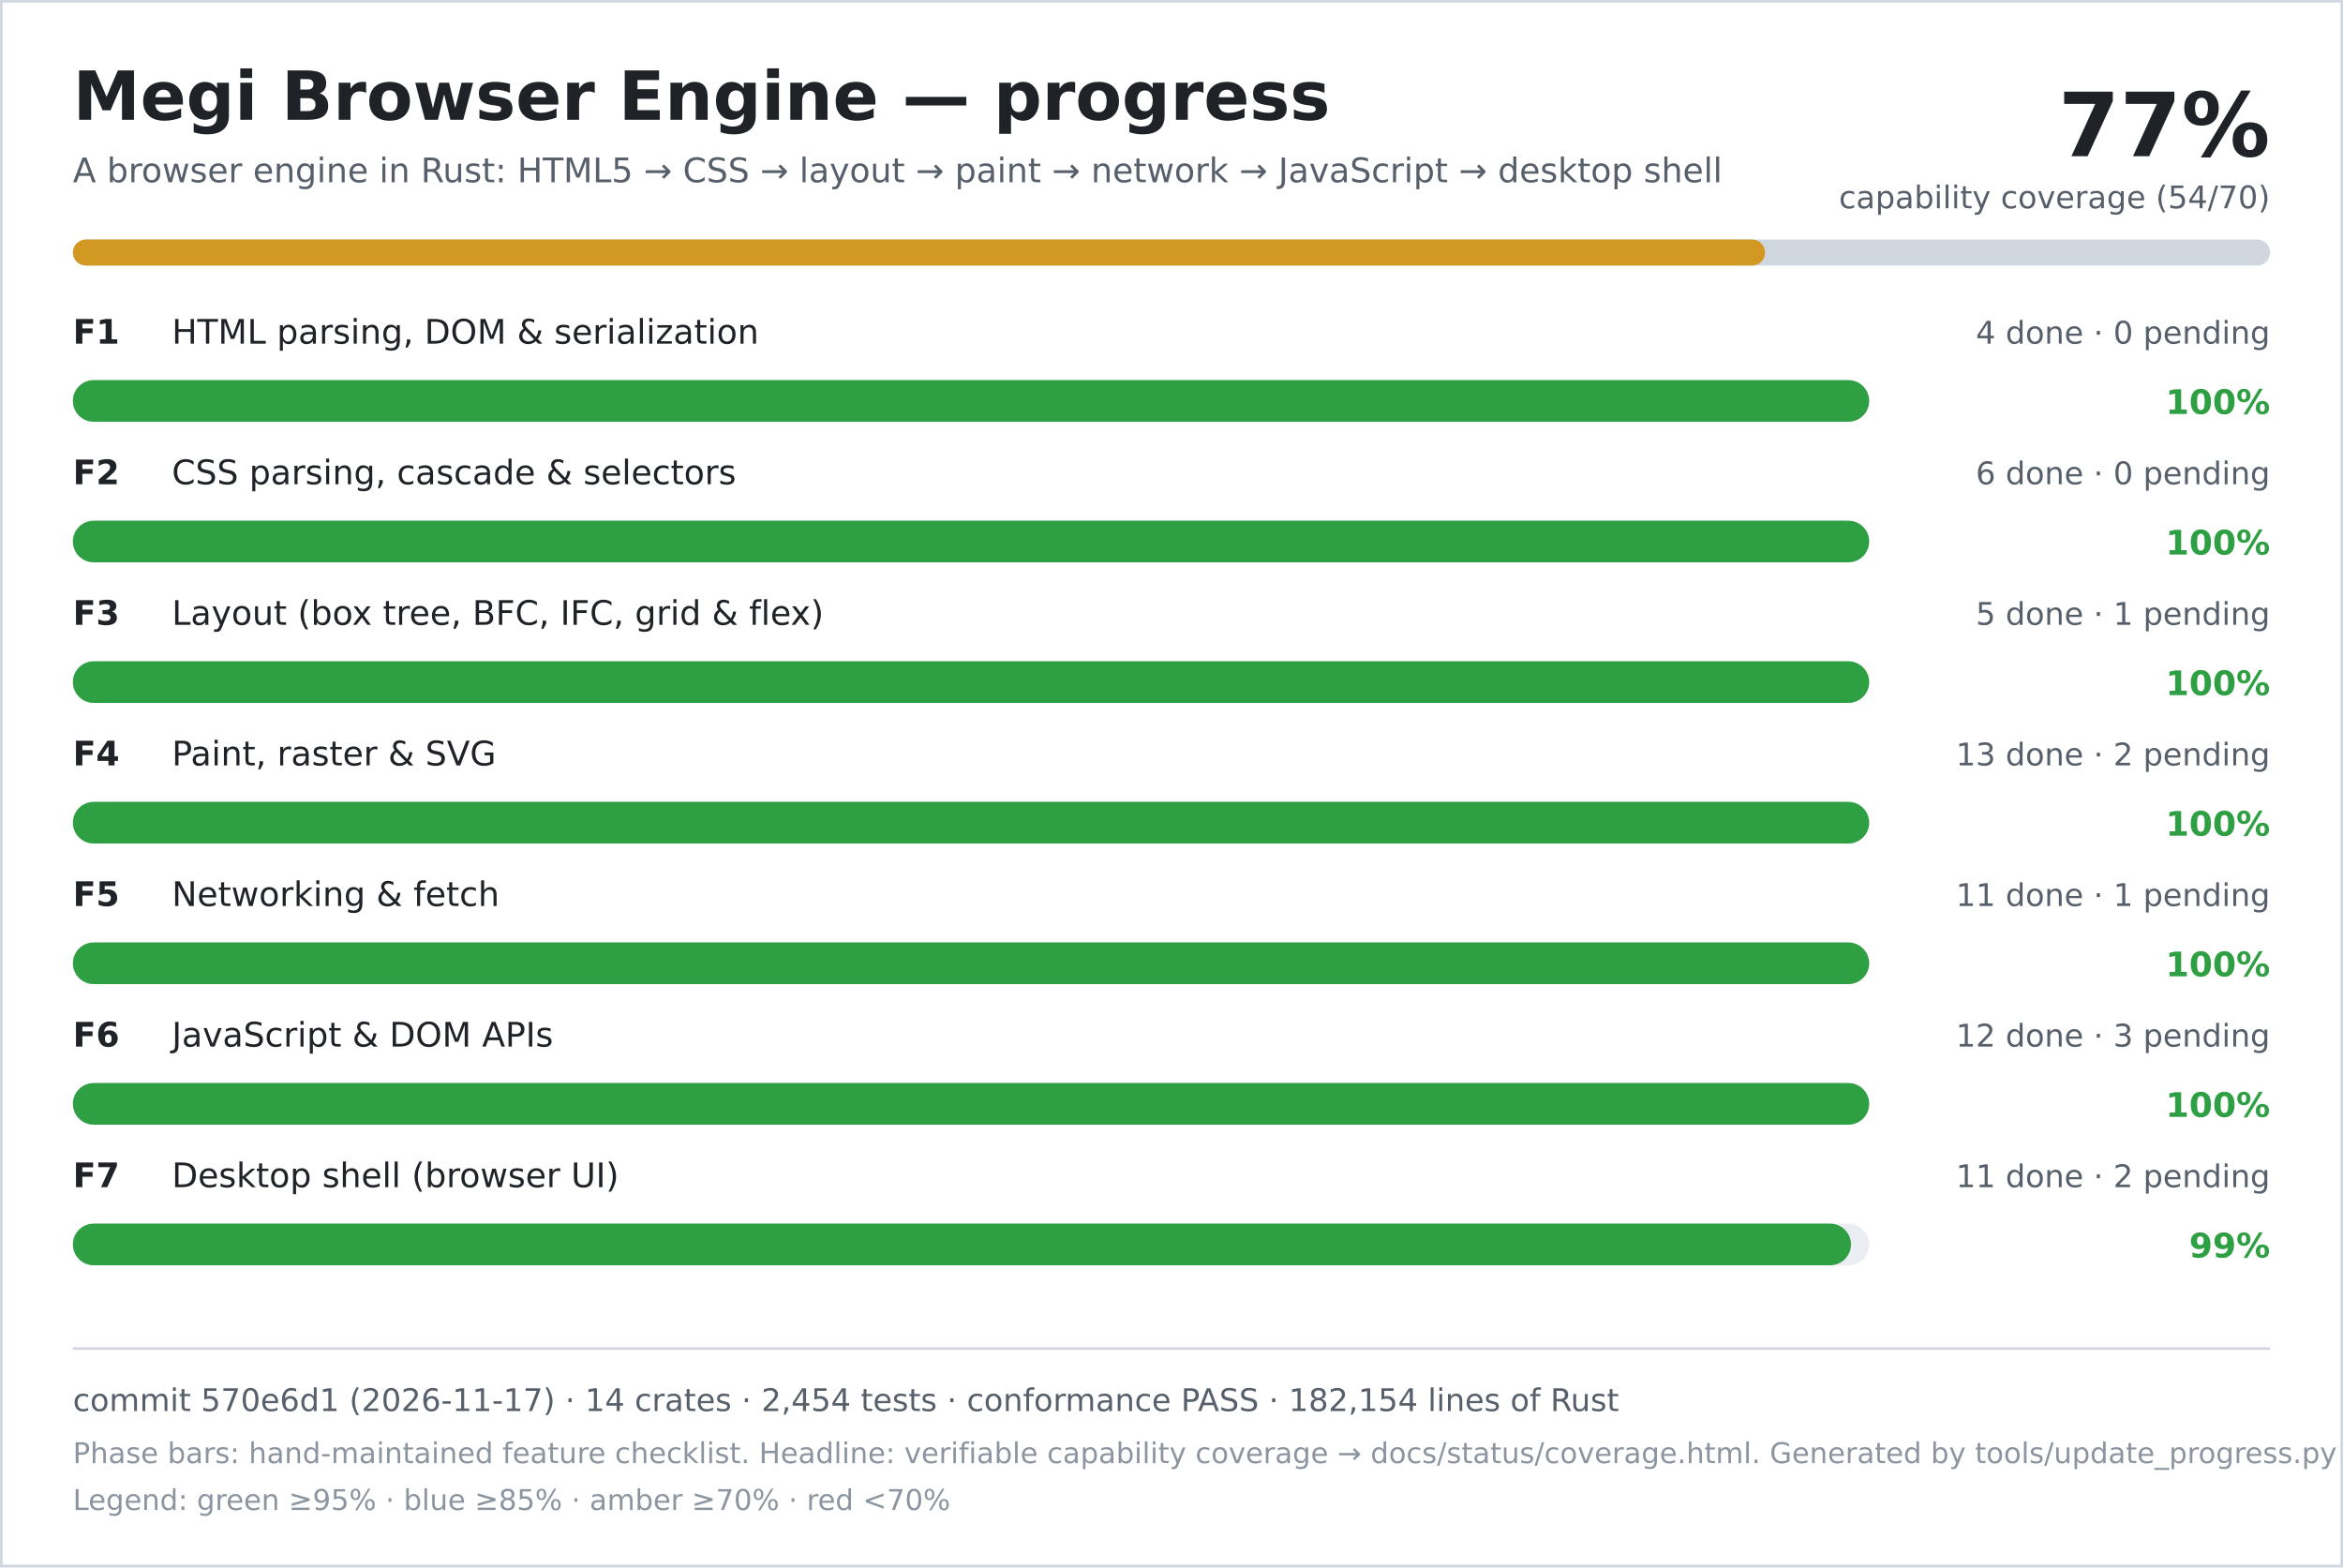
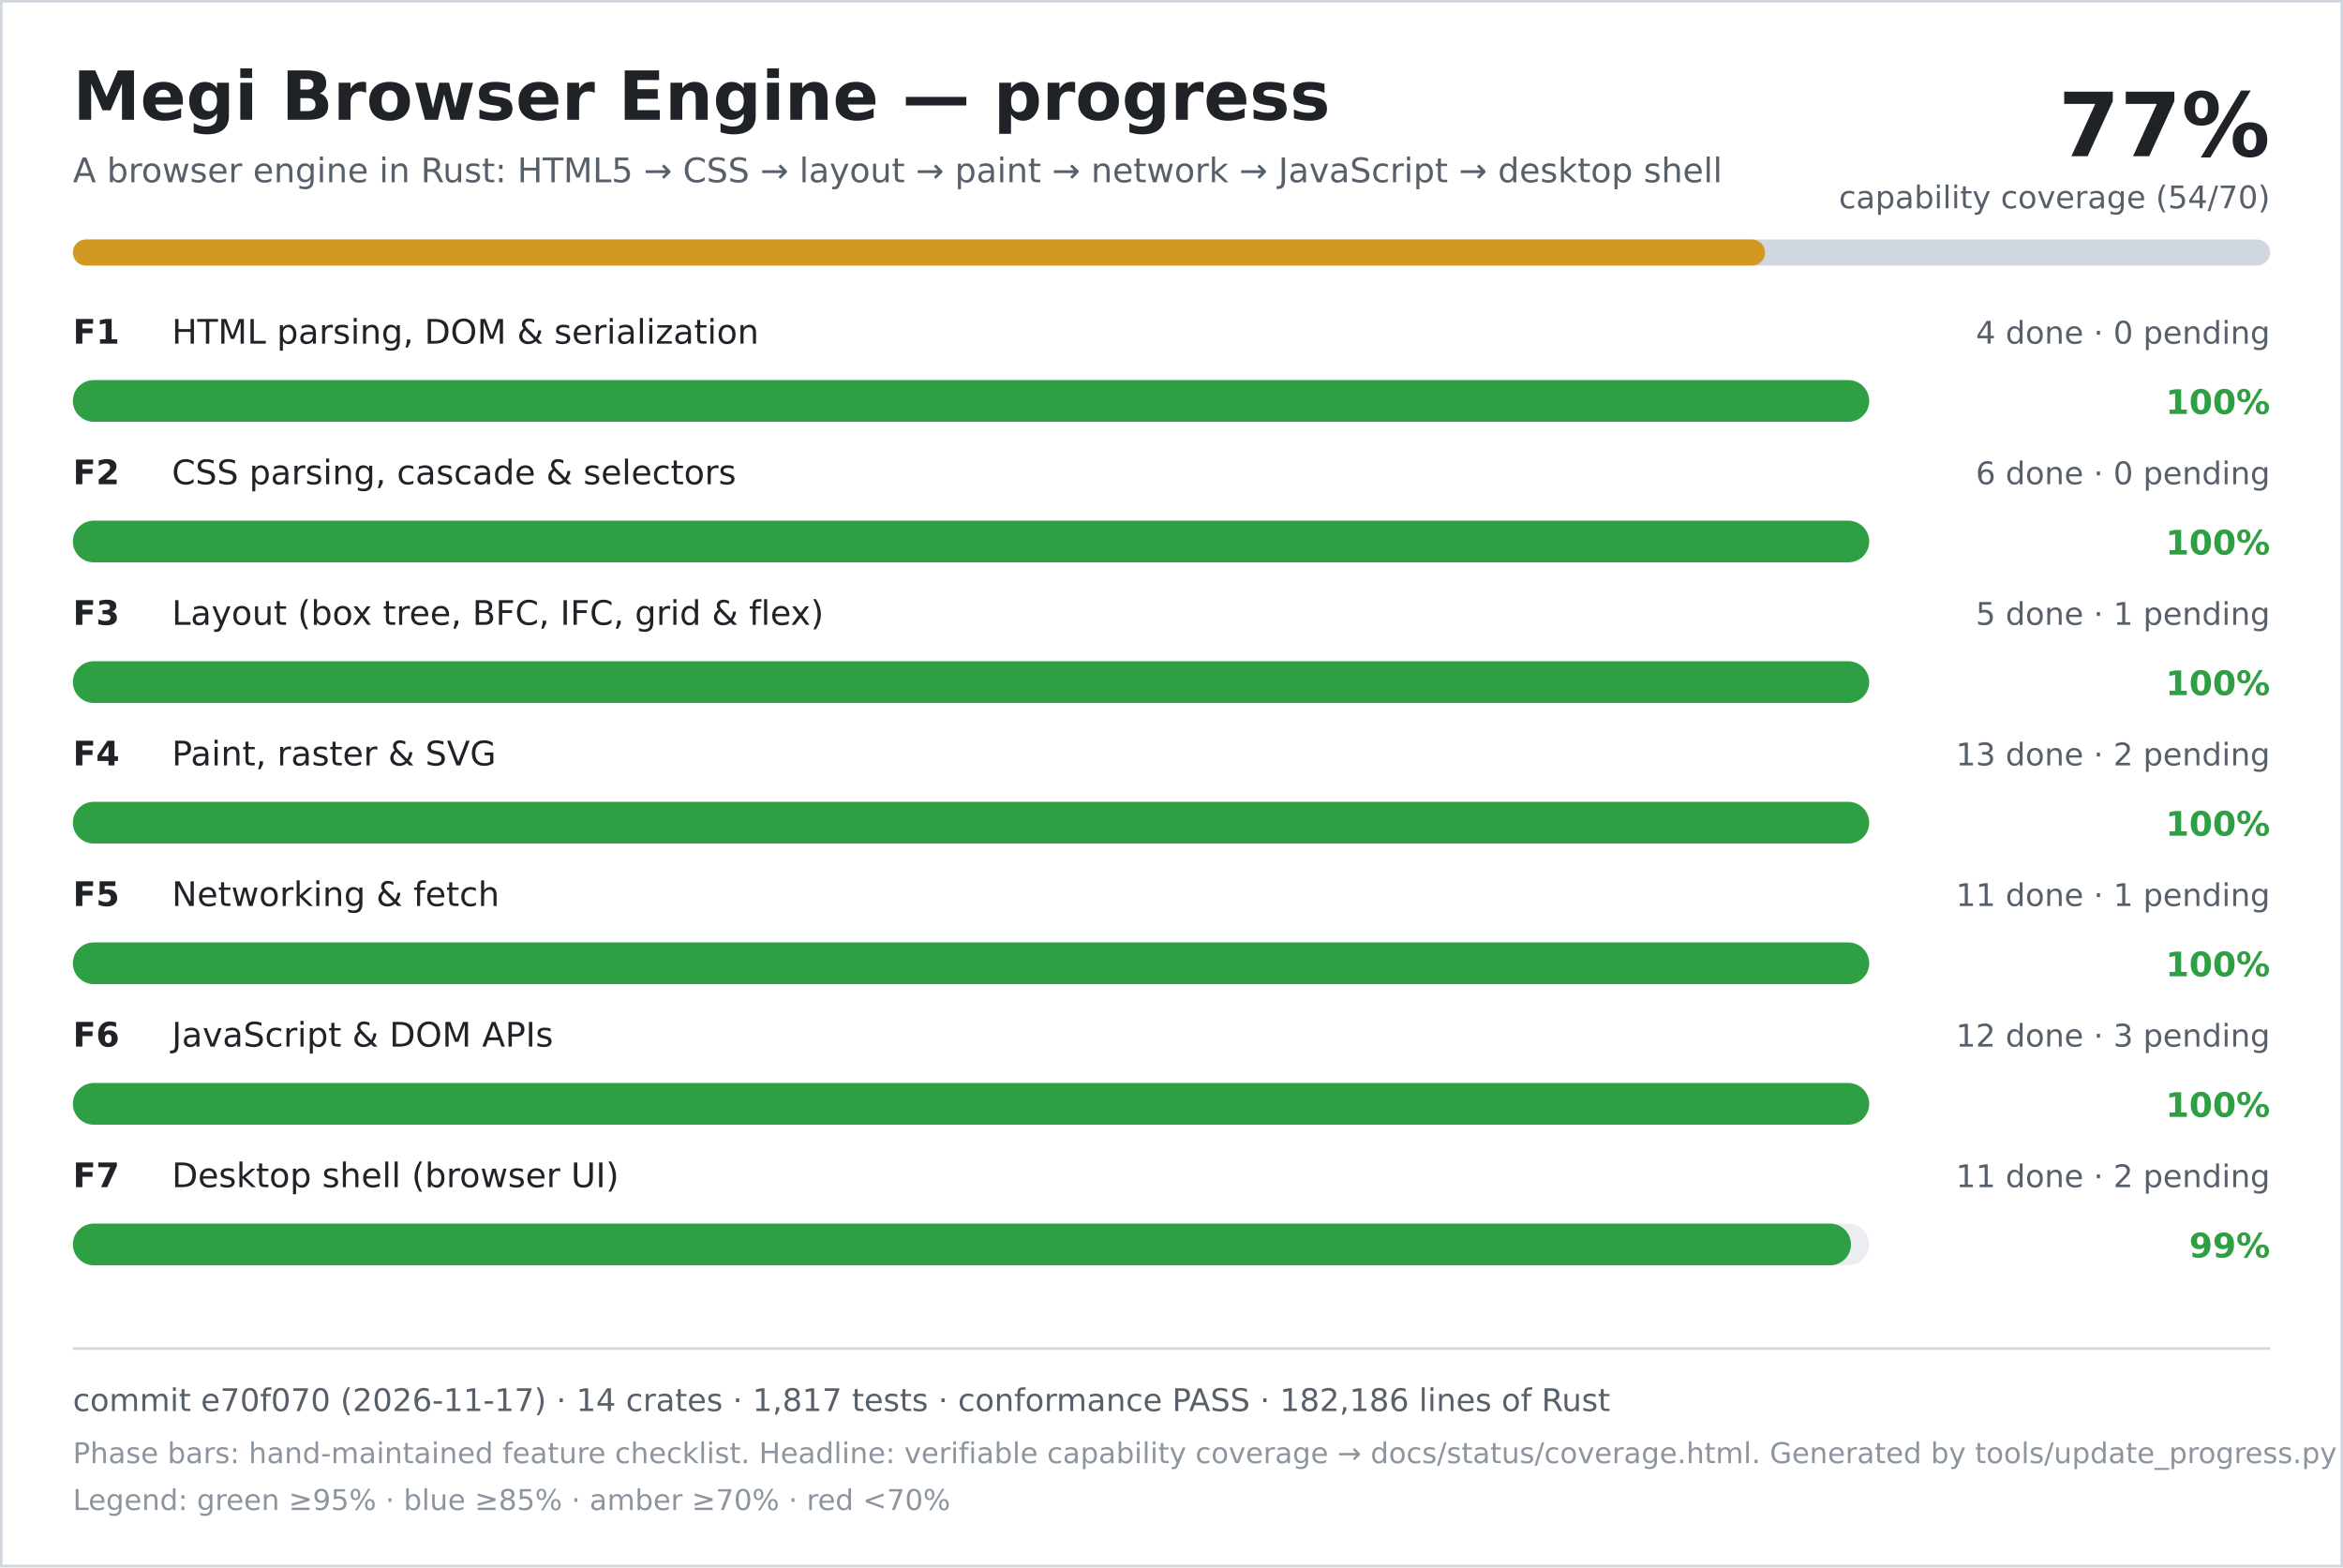
<svg xmlns="http://www.w3.org/2000/svg" width="900" height="602" viewBox="0 0 900 602" role="img" aria-labelledby="title desc">
  <rect width="900" height="602" fill="#ffffff" />
  <rect x="0.5" y="0.5" width="899" height="601" fill="none" stroke="#d0d7de" />
  <text x="28" y="46" font-family="DejaVu Sans, Verdana, sans-serif" font-size="26" font-weight="700" fill="#1f2328">Megi Browser Engine — progress</text>
  <text x="28" y="70" font-family="DejaVu Sans, Verdana, sans-serif" font-size="13" fill="#57606a">A browser engine in Rust: HTML5 → CSS → layout → paint → network → JavaScript → desktop shell</text>
  <text x="872" y="60" text-anchor="end" font-family="DejaVu Sans, Verdana, sans-serif" font-size="34" font-weight="700" fill="#1f2328">77%</text>
  <text x="872" y="80" text-anchor="end" font-family="DejaVu Sans, Verdana, sans-serif" font-size="12" fill="#57606a">capability coverage (54/70)</text>
  <rect x="28" y="92" width="844" height="10" rx="5" fill="#d0d7de" />
  <rect x="28" y="92" width="650" height="10" rx="5" fill="#d29922" />
  <text x="28" y="132" font-family="DejaVu Sans, Verdana, sans-serif" font-size="13" font-weight="700" fill="#1f2328">F1</text>
  <text x="66" y="132" font-family="DejaVu Sans, Verdana, sans-serif" font-size="13" fill="#1f2328">HTML parsing, DOM &amp; serialization</text>
  <text x="872" y="132" text-anchor="end" font-family="DejaVu Sans, Verdana, sans-serif" font-size="12" fill="#57606a">4 done · 0 pending</text>
  <rect x="28" y="146" width="690" height="16" rx="8" fill="#eaeef2" />
  <rect x="28" y="146" width="690" height="16" rx="8" fill="#2ea043" />
  <text x="872" y="159" text-anchor="end" font-family="DejaVu Sans, Verdana, sans-serif" font-size="13" font-weight="700" fill="#2ea043">100%</text>
  <text x="28" y="186" font-family="DejaVu Sans, Verdana, sans-serif" font-size="13" font-weight="700" fill="#1f2328">F2</text>
  <text x="66" y="186" font-family="DejaVu Sans, Verdana, sans-serif" font-size="13" fill="#1f2328">CSS parsing, cascade &amp; selectors</text>
  <text x="872" y="186" text-anchor="end" font-family="DejaVu Sans, Verdana, sans-serif" font-size="12" fill="#57606a">6 done · 0 pending</text>
  <rect x="28" y="200" width="690" height="16" rx="8" fill="#eaeef2" />
  <rect x="28" y="200" width="690" height="16" rx="8" fill="#2ea043" />
  <text x="872" y="213" text-anchor="end" font-family="DejaVu Sans, Verdana, sans-serif" font-size="13" font-weight="700" fill="#2ea043">100%</text>
  <text x="28" y="240" font-family="DejaVu Sans, Verdana, sans-serif" font-size="13" font-weight="700" fill="#1f2328">F3</text>
  <text x="66" y="240" font-family="DejaVu Sans, Verdana, sans-serif" font-size="13" fill="#1f2328">Layout (box tree, BFC, IFC, grid &amp; flex)</text>
  <text x="872" y="240" text-anchor="end" font-family="DejaVu Sans, Verdana, sans-serif" font-size="12" fill="#57606a">5 done · 1 pending</text>
  <rect x="28" y="254" width="690" height="16" rx="8" fill="#eaeef2" />
  <rect x="28" y="254" width="690" height="16" rx="8" fill="#2ea043" />
  <text x="872" y="267" text-anchor="end" font-family="DejaVu Sans, Verdana, sans-serif" font-size="13" font-weight="700" fill="#2ea043">100%</text>
  <text x="28" y="294" font-family="DejaVu Sans, Verdana, sans-serif" font-size="13" font-weight="700" fill="#1f2328">F4</text>
  <text x="66" y="294" font-family="DejaVu Sans, Verdana, sans-serif" font-size="13" fill="#1f2328">Paint, raster &amp; SVG</text>
  <text x="872" y="294" text-anchor="end" font-family="DejaVu Sans, Verdana, sans-serif" font-size="12" fill="#57606a">13 done · 2 pending</text>
  <rect x="28" y="308" width="690" height="16" rx="8" fill="#eaeef2" />
  <rect x="28" y="308" width="690" height="16" rx="8" fill="#2ea043" />
  <text x="872" y="321" text-anchor="end" font-family="DejaVu Sans, Verdana, sans-serif" font-size="13" font-weight="700" fill="#2ea043">100%</text>
  <text x="28" y="348" font-family="DejaVu Sans, Verdana, sans-serif" font-size="13" font-weight="700" fill="#1f2328">F5</text>
  <text x="66" y="348" font-family="DejaVu Sans, Verdana, sans-serif" font-size="13" fill="#1f2328">Networking &amp; fetch</text>
  <text x="872" y="348" text-anchor="end" font-family="DejaVu Sans, Verdana, sans-serif" font-size="12" fill="#57606a">11 done · 1 pending</text>
  <rect x="28" y="362" width="690" height="16" rx="8" fill="#eaeef2" />
  <rect x="28" y="362" width="690" height="16" rx="8" fill="#2ea043" />
  <text x="872" y="375" text-anchor="end" font-family="DejaVu Sans, Verdana, sans-serif" font-size="13" font-weight="700" fill="#2ea043">100%</text>
  <text x="28" y="402" font-family="DejaVu Sans, Verdana, sans-serif" font-size="13" font-weight="700" fill="#1f2328">F6</text>
  <text x="66" y="402" font-family="DejaVu Sans, Verdana, sans-serif" font-size="13" fill="#1f2328">JavaScript &amp; DOM APIs</text>
  <text x="872" y="402" text-anchor="end" font-family="DejaVu Sans, Verdana, sans-serif" font-size="12" fill="#57606a">12 done · 3 pending</text>
  <rect x="28" y="416" width="690" height="16" rx="8" fill="#eaeef2" />
  <rect x="28" y="416" width="690" height="16" rx="8" fill="#2ea043" />
  <text x="872" y="429" text-anchor="end" font-family="DejaVu Sans, Verdana, sans-serif" font-size="13" font-weight="700" fill="#2ea043">100%</text>
  <text x="28" y="456" font-family="DejaVu Sans, Verdana, sans-serif" font-size="13" font-weight="700" fill="#1f2328">F7</text>
  <text x="66" y="456" font-family="DejaVu Sans, Verdana, sans-serif" font-size="13" fill="#1f2328">Desktop shell (browser UI)</text>
  <text x="872" y="456" text-anchor="end" font-family="DejaVu Sans, Verdana, sans-serif" font-size="12" fill="#57606a">11 done · 2 pending</text>
  <rect x="28" y="470" width="690" height="16" rx="8" fill="#eaeef2" />
  <rect x="28" y="470" width="683" height="16" rx="8" fill="#2ea043" />
  <text x="872" y="483" text-anchor="end" font-family="DejaVu Sans, Verdana, sans-serif" font-size="13" font-weight="700" fill="#2ea043">99%</text>
  <line x1="28" y1="518" x2="872" y2="518" stroke="#d0d7de" />
-   <text x="28" y="542" font-family="DejaVu Sans, Verdana, sans-serif" font-size="12" fill="#57606a">commit 570e6d1 (2026-11-17) · 14 crates · 2,454 tests · conformance PASS · 182,154 lines of Rust</text>
+   <text x="28" y="542" font-family="DejaVu Sans, Verdana, sans-serif" font-size="12" fill="#57606a">commit e70f070 (2026-11-17) · 14 crates · 1,817 tests · conformance PASS · 182,186 lines of Rust</text>
  <text x="28" y="562" font-family="DejaVu Sans, Verdana, sans-serif" font-size="11" fill="#8c959f">Phase bars: hand-maintained feature checklist. Headline: verifiable capability coverage → docs/status/coverage.html. Generated by tools/update_progress.py — do not edit.</text>
  <text x="28" y="580" font-family="DejaVu Sans, Verdana, sans-serif" font-size="11" fill="#8c959f">Legend: green ≥95% · blue ≥85% · amber ≥70% · red &lt;70%</text>
</svg>
